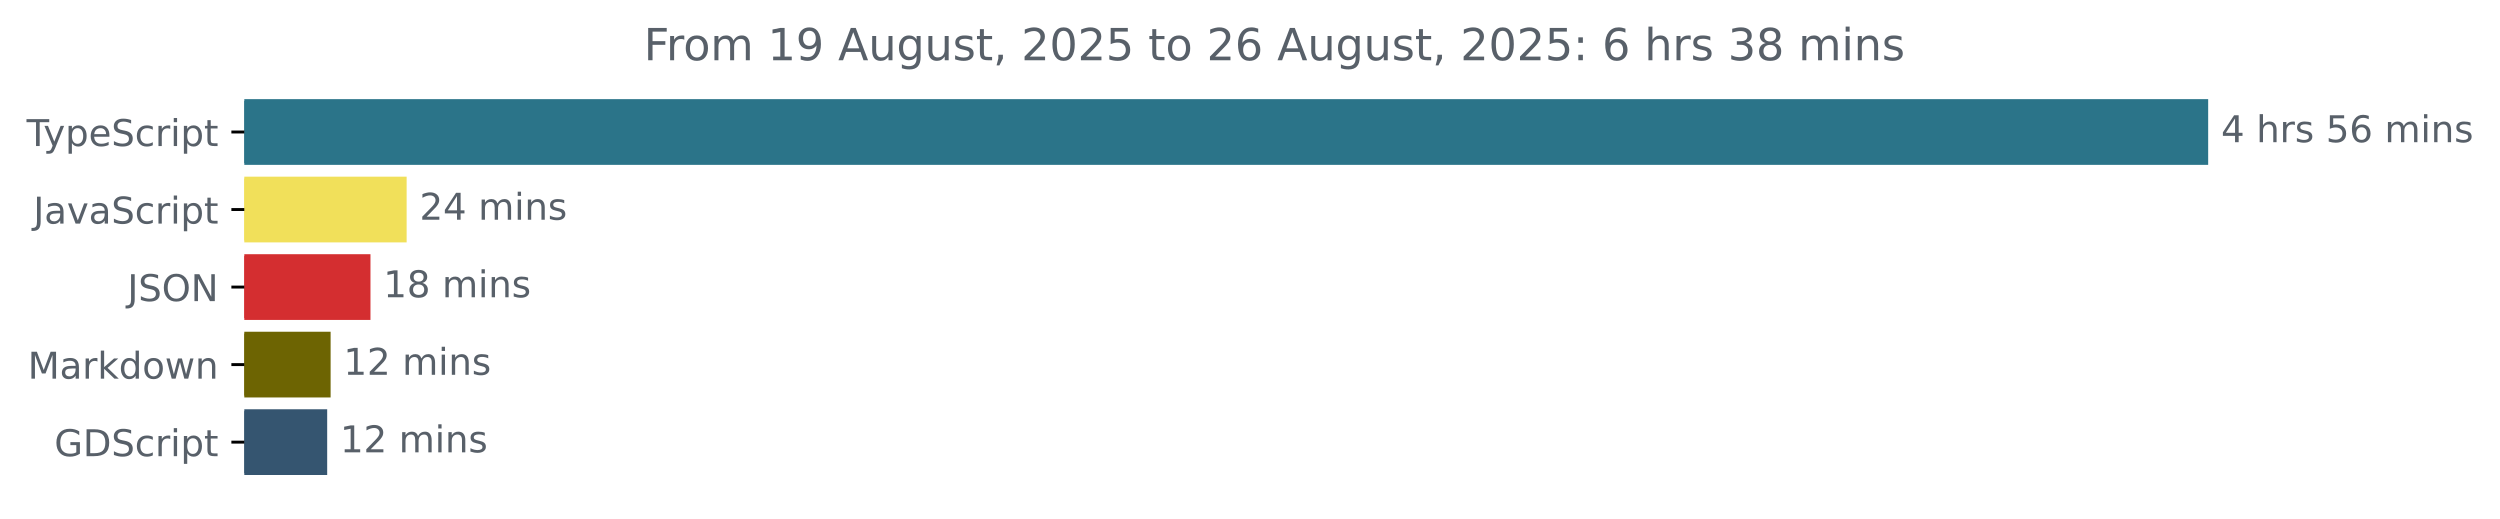
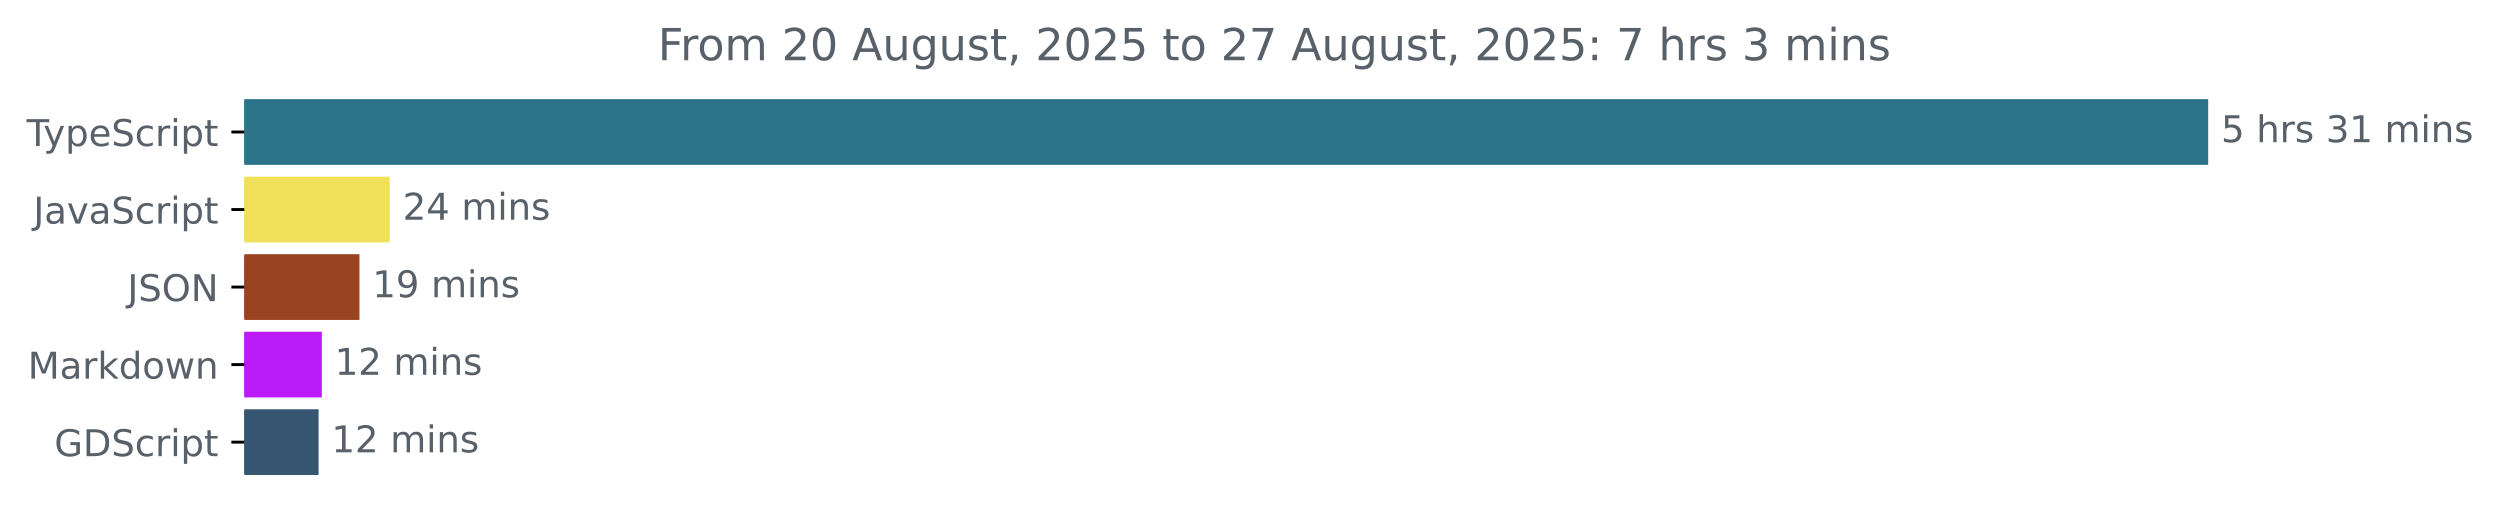
<svg xmlns="http://www.w3.org/2000/svg" xmlns:xlink="http://www.w3.org/1999/xlink" width="677.144pt" height="140.398pt" viewBox="0 0 677.144 140.398" version="1.1">
  <defs>
    <style type="text/css">*{stroke-linejoin: round; stroke-linecap: butt}</style>
  </defs>
  <g id="figure_1">
    <g id="patch_1">
      <path d="M -0 140.398  L 677.144 140.398  L 677.144 0  L -0 0  L -0 140.398  z " style="fill: none" />
    </g>
    <g id="axes_1">
      <g id="patch_2">
-         <path d="M 66.17 27.358  L 597.599 27.358  L 597.599 44.158  L 66.17 44.158  z " clip-path="url(#p24d0c386b1)" style="fill: #2b7489; stroke: #2b7489; stroke-linejoin: miter" />
+         <path d="M 66.17 27.358  L 597.599 27.358  L 597.599 44.158  L 66.17 44.158  z " clip-path="url(#p9dc702bf4e)" style="fill: #2b7489; stroke: #2b7489; stroke-linejoin: miter" />
      </g>
      <g id="patch_3">
-         <path d="M 66.17 48.358  L 109.64 48.358  L 109.64 65.158  L 66.17 65.158  z " clip-path="url(#p24d0c386b1)" style="fill: #f1e05a; stroke: #f1e05a; stroke-linejoin: miter" />
+         <path d="M 66.17 48.358  L 105.075 48.358  L 105.075 65.158  L 66.17 65.158  z " clip-path="url(#p9dc702bf4e)" style="fill: #f1e05a; stroke: #f1e05a; stroke-linejoin: miter" />
      </g>
      <g id="patch_4">
-         <path d="M 66.17 69.358  L 99.845 69.358  L 99.845 86.158  L 66.17 86.158  z " clip-path="url(#p24d0c386b1)" style="fill: #d42e30; stroke: #d42e30; stroke-linejoin: miter" />
+         <path d="M 66.17 69.358  L 96.86 69.358  L 96.86 86.158  L 66.17 86.158  z " clip-path="url(#p9dc702bf4e)" style="fill: #994323; stroke: #994323; stroke-linejoin: miter" />
      </g>
      <g id="patch_5">
-         <path d="M 66.17 90.358  L 89.049 90.358  L 89.049 107.158  L 66.17 107.158  z " clip-path="url(#p24d0c386b1)" style="fill: #6d6402; stroke: #6d6402; stroke-linejoin: miter" />
+         <path d="M 66.17 90.358  L 86.675 90.358  L 86.675 107.158  L 66.17 107.158  z " clip-path="url(#p9dc702bf4e)" style="fill: #bb1bf8; stroke: #bb1bf8; stroke-linejoin: miter" />
      </g>
      <g id="patch_6">
-         <path d="M 66.17 111.358  L 88.12 111.358  L 88.12 128.158  L 66.17 128.158  z " clip-path="url(#p24d0c386b1)" style="fill: #355570; stroke: #355570; stroke-linejoin: miter" />
+         <path d="M 66.17 111.358  L 85.792 111.358  L 85.792 128.158  L 66.17 128.158  z " clip-path="url(#p9dc702bf4e)" style="fill: #355570; stroke: #355570; stroke-linejoin: miter" />
      </g>
      <g id="matplotlib.axis_1" />
      <g id="matplotlib.axis_2">
        <g id="ytick_1">
          <g id="line2d_1">
            <defs>
-               <path id="m8f3faf3d59" d="M 0 0  L -3.5 0  " style="stroke: #000000; stroke-width: 0.8" />
+               <path id="mfd5d725e5d" d="M 0 0  L -3.5 0  " style="stroke: #000000; stroke-width: 0.8" />
            </defs>
            <g>
-               <use xlink:href="#m8f3faf3d59" x="66.17" y="35.758" style="stroke: #000000; stroke-width: 0.8" />
+               <use xlink:href="#mfd5d725e5d" x="66.17" y="35.758" style="stroke: #000000; stroke-width: 0.8" />
            </g>
          </g>
          <g id="text_1">
            <g style="fill: #586069" transform="translate(7.2 39.55734) scale(0.1 -0.1)">
              <defs>
                <path id="DejaVuSans-54" d="M -19 4666  L 3928 4666  L 3928 4134  L 2272 4134  L 2272 0  L 1638 0  L 1638 4134  L -19 4134  L -19 4666  z " transform="scale(0.015625)" />
                <path id="DejaVuSans-79" d="M 2059 -325  Q 1816 -950 1584 -1140  Q 1353 -1331 966 -1331  L 506 -1331  L 506 -850  L 844 -850  Q 1081 -850 1212 -737  Q 1344 -625 1503 -206  L 1606 56  L 191 3500  L 800 3500  L 1894 763  L 2988 3500  L 3597 3500  L 2059 -325  z " transform="scale(0.015625)" />
                <path id="DejaVuSans-70" d="M 1159 525  L 1159 -1331  L 581 -1331  L 581 3500  L 1159 3500  L 1159 2969  Q 1341 3281 1617 3432  Q 1894 3584 2278 3584  Q 2916 3584 3314 3078  Q 3713 2572 3713 1747  Q 3713 922 3314 415  Q 2916 -91 2278 -91  Q 1894 -91 1617 61  Q 1341 213 1159 525  z M 3116 1747  Q 3116 2381 2855 2742  Q 2594 3103 2138 3103  Q 1681 3103 1420 2742  Q 1159 2381 1159 1747  Q 1159 1113 1420 752  Q 1681 391 2138 391  Q 2594 391 2855 752  Q 3116 1113 3116 1747  z " transform="scale(0.015625)" />
                <path id="DejaVuSans-65" d="M 3597 1894  L 3597 1613  L 953 1613  Q 991 1019 1311 708  Q 1631 397 2203 397  Q 2534 397 2845 478  Q 3156 559 3463 722  L 3463 178  Q 3153 47 2828 -22  Q 2503 -91 2169 -91  Q 1331 -91 842 396  Q 353 884 353 1716  Q 353 2575 817 3079  Q 1281 3584 2069 3584  Q 2775 3584 3186 3129  Q 3597 2675 3597 1894  z M 3022 2063  Q 3016 2534 2758 2815  Q 2500 3097 2075 3097  Q 1594 3097 1305 2825  Q 1016 2553 972 2059  L 3022 2063  z " transform="scale(0.015625)" />
                <path id="DejaVuSans-53" d="M 3425 4513  L 3425 3897  Q 3066 4069 2747 4153  Q 2428 4238 2131 4238  Q 1616 4238 1336 4038  Q 1056 3838 1056 3469  Q 1056 3159 1242 3001  Q 1428 2844 1947 2747  L 2328 2669  Q 3034 2534 3370 2195  Q 3706 1856 3706 1288  Q 3706 609 3251 259  Q 2797 -91 1919 -91  Q 1588 -91 1214 -16  Q 841 59 441 206  L 441 856  Q 825 641 1194 531  Q 1563 422 1919 422  Q 2459 422 2753 634  Q 3047 847 3047 1241  Q 3047 1584 2836 1778  Q 2625 1972 2144 2069  L 1759 2144  Q 1053 2284 737 2584  Q 422 2884 422 3419  Q 422 4038 858 4394  Q 1294 4750 2059 4750  Q 2388 4750 2728 4690  Q 3069 4631 3425 4513  z " transform="scale(0.015625)" />
                <path id="DejaVuSans-63" d="M 3122 3366  L 3122 2828  Q 2878 2963 2633 3030  Q 2388 3097 2138 3097  Q 1578 3097 1268 2742  Q 959 2388 959 1747  Q 959 1106 1268 751  Q 1578 397 2138 397  Q 2388 397 2633 464  Q 2878 531 3122 666  L 3122 134  Q 2881 22 2623 -34  Q 2366 -91 2075 -91  Q 1284 -91 818 406  Q 353 903 353 1747  Q 353 2603 823 3093  Q 1294 3584 2113 3584  Q 2378 3584 2631 3529  Q 2884 3475 3122 3366  z " transform="scale(0.015625)" />
                <path id="DejaVuSans-72" d="M 2631 2963  Q 2534 3019 2420 3045  Q 2306 3072 2169 3072  Q 1681 3072 1420 2755  Q 1159 2438 1159 1844  L 1159 0  L 581 0  L 581 3500  L 1159 3500  L 1159 2956  Q 1341 3275 1631 3429  Q 1922 3584 2338 3584  Q 2397 3584 2469 3576  Q 2541 3569 2628 3553  L 2631 2963  z " transform="scale(0.015625)" />
                <path id="DejaVuSans-69" d="M 603 3500  L 1178 3500  L 1178 0  L 603 0  L 603 3500  z M 603 4863  L 1178 4863  L 1178 4134  L 603 4134  L 603 4863  z " transform="scale(0.015625)" />
                <path id="DejaVuSans-74" d="M 1172 4494  L 1172 3500  L 2356 3500  L 2356 3053  L 1172 3053  L 1172 1153  Q 1172 725 1289 603  Q 1406 481 1766 481  L 2356 481  L 2356 0  L 1766 0  Q 1100 0 847 248  Q 594 497 594 1153  L 594 3053  L 172 3053  L 172 3500  L 594 3500  L 594 4494  L 1172 4494  z " transform="scale(0.015625)" />
              </defs>
              <use xlink:href="#DejaVuSans-54" />
              <use xlink:href="#DejaVuSans-79" x="45.459" />
              <use xlink:href="#DejaVuSans-70" x="104.639" />
              <use xlink:href="#DejaVuSans-65" x="168.115" />
              <use xlink:href="#DejaVuSans-53" x="229.639" />
              <use xlink:href="#DejaVuSans-63" x="293.115" />
              <use xlink:href="#DejaVuSans-72" x="348.096" />
              <use xlink:href="#DejaVuSans-69" x="389.209" />
              <use xlink:href="#DejaVuSans-70" x="416.992" />
              <use xlink:href="#DejaVuSans-74" x="480.469" />
            </g>
          </g>
        </g>
        <g id="ytick_2">
          <g id="line2d_2">
            <g>
-               <use xlink:href="#m8f3faf3d59" x="66.17" y="56.758" style="stroke: #000000; stroke-width: 0.8" />
+               <use xlink:href="#mfd5d725e5d" x="66.17" y="56.758" style="stroke: #000000; stroke-width: 0.8" />
            </g>
          </g>
          <g id="text_2">
            <g style="fill: #586069" transform="translate(9.040625 60.55734) scale(0.1 -0.1)">
              <defs>
                <path id="DejaVuSans-4a" d="M 628 4666  L 1259 4666  L 1259 325  Q 1259 -519 939 -900  Q 619 -1281 -91 -1281  L -331 -1281  L -331 -750  L -134 -750  Q 284 -750 456 -515  Q 628 -281 628 325  L 628 4666  z " transform="scale(0.015625)" />
                <path id="DejaVuSans-61" d="M 2194 1759  Q 1497 1759 1228 1600  Q 959 1441 959 1056  Q 959 750 1161 570  Q 1363 391 1709 391  Q 2188 391 2477 730  Q 2766 1069 2766 1631  L 2766 1759  L 2194 1759  z M 3341 1997  L 3341 0  L 2766 0  L 2766 531  Q 2569 213 2275 61  Q 1981 -91 1556 -91  Q 1019 -91 701 211  Q 384 513 384 1019  Q 384 1609 779 1909  Q 1175 2209 1959 2209  L 2766 2209  L 2766 2266  Q 2766 2663 2505 2880  Q 2244 3097 1772 3097  Q 1472 3097 1187 3025  Q 903 2953 641 2809  L 641 3341  Q 956 3463 1253 3523  Q 1550 3584 1831 3584  Q 2591 3584 2966 3190  Q 3341 2797 3341 1997  z " transform="scale(0.015625)" />
                <path id="DejaVuSans-76" d="M 191 3500  L 800 3500  L 1894 563  L 2988 3500  L 3597 3500  L 2284 0  L 1503 0  L 191 3500  z " transform="scale(0.015625)" />
              </defs>
              <use xlink:href="#DejaVuSans-4a" />
              <use xlink:href="#DejaVuSans-61" x="29.492" />
              <use xlink:href="#DejaVuSans-76" x="90.771" />
              <use xlink:href="#DejaVuSans-61" x="149.951" />
              <use xlink:href="#DejaVuSans-53" x="211.23" />
              <use xlink:href="#DejaVuSans-63" x="274.707" />
              <use xlink:href="#DejaVuSans-72" x="329.688" />
              <use xlink:href="#DejaVuSans-69" x="370.801" />
              <use xlink:href="#DejaVuSans-70" x="398.584" />
              <use xlink:href="#DejaVuSans-74" x="462.061" />
            </g>
          </g>
        </g>
        <g id="ytick_3">
          <g id="line2d_3">
            <g>
-               <use xlink:href="#m8f3faf3d59" x="66.17" y="77.758" style="stroke: #000000; stroke-width: 0.8" />
+               <use xlink:href="#mfd5d725e5d" x="66.17" y="77.758" style="stroke: #000000; stroke-width: 0.8" />
            </g>
          </g>
          <g id="text_3">
            <g style="fill: #586069" transform="translate(34.51875 81.55734) scale(0.1 -0.1)">
              <defs>
                <path id="DejaVuSans-4f" d="M 2522 4238  Q 1834 4238 1429 3725  Q 1025 3213 1025 2328  Q 1025 1447 1429 934  Q 1834 422 2522 422  Q 3209 422 3611 934  Q 4013 1447 4013 2328  Q 4013 3213 3611 3725  Q 3209 4238 2522 4238  z M 2522 4750  Q 3503 4750 4090 4092  Q 4678 3434 4678 2328  Q 4678 1225 4090 567  Q 3503 -91 2522 -91  Q 1538 -91 948 565  Q 359 1222 359 2328  Q 359 3434 948 4092  Q 1538 4750 2522 4750  z " transform="scale(0.015625)" />
                <path id="DejaVuSans-4e" d="M 628 4666  L 1478 4666  L 3547 763  L 3547 4666  L 4159 4666  L 4159 0  L 3309 0  L 1241 3903  L 1241 0  L 628 0  L 628 4666  z " transform="scale(0.015625)" />
              </defs>
              <use xlink:href="#DejaVuSans-4a" />
              <use xlink:href="#DejaVuSans-53" x="29.492" />
              <use xlink:href="#DejaVuSans-4f" x="92.969" />
              <use xlink:href="#DejaVuSans-4e" x="171.68" />
            </g>
          </g>
        </g>
        <g id="ytick_4">
          <g id="line2d_4">
            <g>
-               <use xlink:href="#m8f3faf3d59" x="66.17" y="98.758" style="stroke: #000000; stroke-width: 0.8" />
+               <use xlink:href="#mfd5d725e5d" x="66.17" y="98.758" style="stroke: #000000; stroke-width: 0.8" />
            </g>
          </g>
          <g id="text_4">
            <g style="fill: #586069" transform="translate(7.529688 102.5573) scale(0.1 -0.1)">
              <defs>
                <path id="DejaVuSans-4d" d="M 628 4666  L 1569 4666  L 2759 1491  L 3956 4666  L 4897 4666  L 4897 0  L 4281 0  L 4281 4097  L 3078 897  L 2444 897  L 1241 4097  L 1241 0  L 628 0  L 628 4666  z " transform="scale(0.015625)" />
                <path id="DejaVuSans-6b" d="M 581 4863  L 1159 4863  L 1159 1991  L 2875 3500  L 3609 3500  L 1753 1863  L 3688 0  L 2938 0  L 1159 1709  L 1159 0  L 581 0  L 581 4863  z " transform="scale(0.015625)" />
                <path id="DejaVuSans-64" d="M 2906 2969  L 2906 4863  L 3481 4863  L 3481 0  L 2906 0  L 2906 525  Q 2725 213 2448 61  Q 2172 -91 1784 -91  Q 1150 -91 751 415  Q 353 922 353 1747  Q 353 2572 751 3078  Q 1150 3584 1784 3584  Q 2172 3584 2448 3432  Q 2725 3281 2906 2969  z M 947 1747  Q 947 1113 1208 752  Q 1469 391 1925 391  Q 2381 391 2643 752  Q 2906 1113 2906 1747  Q 2906 2381 2643 2742  Q 2381 3103 1925 3103  Q 1469 3103 1208 2742  Q 947 2381 947 1747  z " transform="scale(0.015625)" />
                <path id="DejaVuSans-6f" d="M 1959 3097  Q 1497 3097 1228 2736  Q 959 2375 959 1747  Q 959 1119 1226 758  Q 1494 397 1959 397  Q 2419 397 2687 759  Q 2956 1122 2956 1747  Q 2956 2369 2687 2733  Q 2419 3097 1959 3097  z M 1959 3584  Q 2709 3584 3137 3096  Q 3566 2609 3566 1747  Q 3566 888 3137 398  Q 2709 -91 1959 -91  Q 1206 -91 779 398  Q 353 888 353 1747  Q 353 2609 779 3096  Q 1206 3584 1959 3584  z " transform="scale(0.015625)" />
                <path id="DejaVuSans-77" d="M 269 3500  L 844 3500  L 1563 769  L 2278 3500  L 2956 3500  L 3675 769  L 4391 3500  L 4966 3500  L 4050 0  L 3372 0  L 2619 2869  L 1863 0  L 1184 0  L 269 3500  z " transform="scale(0.015625)" />
                <path id="DejaVuSans-6e" d="M 3513 2113  L 3513 0  L 2938 0  L 2938 2094  Q 2938 2591 2744 2837  Q 2550 3084 2163 3084  Q 1697 3084 1428 2787  Q 1159 2491 1159 1978  L 1159 0  L 581 0  L 581 3500  L 1159 3500  L 1159 2956  Q 1366 3272 1645 3428  Q 1925 3584 2291 3584  Q 2894 3584 3203 3211  Q 3513 2838 3513 2113  z " transform="scale(0.015625)" />
              </defs>
              <use xlink:href="#DejaVuSans-4d" />
              <use xlink:href="#DejaVuSans-61" x="86.279" />
              <use xlink:href="#DejaVuSans-72" x="147.559" />
              <use xlink:href="#DejaVuSans-6b" x="188.672" />
              <use xlink:href="#DejaVuSans-64" x="246.582" />
              <use xlink:href="#DejaVuSans-6f" x="310.059" />
              <use xlink:href="#DejaVuSans-77" x="371.24" />
              <use xlink:href="#DejaVuSans-6e" x="453.027" />
            </g>
          </g>
        </g>
        <g id="ytick_5">
          <g id="line2d_5">
            <g>
-               <use xlink:href="#m8f3faf3d59" x="66.17" y="119.758" style="stroke: #000000; stroke-width: 0.8" />
+               <use xlink:href="#mfd5d725e5d" x="66.17" y="119.758" style="stroke: #000000; stroke-width: 0.8" />
            </g>
          </g>
          <g id="text_5">
            <g style="fill: #586069" transform="translate(14.71719 123.5573) scale(0.1 -0.1)">
              <defs>
                <path id="DejaVuSans-47" d="M 3809 666  L 3809 1919  L 2778 1919  L 2778 2438  L 4434 2438  L 4434 434  Q 4069 175 3628 42  Q 3188 -91 2688 -91  Q 1594 -91 976 548  Q 359 1188 359 2328  Q 359 3472 976 4111  Q 1594 4750 2688 4750  Q 3144 4750 3555 4637  Q 3966 4525 4313 4306  L 4313 3634  Q 3963 3931 3569 4081  Q 3175 4231 2741 4231  Q 1884 4231 1454 3753  Q 1025 3275 1025 2328  Q 1025 1384 1454 906  Q 1884 428 2741 428  Q 3075 428 3337 486  Q 3600 544 3809 666  z " transform="scale(0.015625)" />
                <path id="DejaVuSans-44" d="M 1259 4147  L 1259 519  L 2022 519  Q 2988 519 3436 956  Q 3884 1394 3884 2338  Q 3884 3275 3436 3711  Q 2988 4147 2022 4147  L 1259 4147  z M 628 4666  L 1925 4666  Q 3281 4666 3915 4102  Q 4550 3538 4550 2338  Q 4550 1131 3912 565  Q 3275 0 1925 0  L 628 0  L 628 4666  z " transform="scale(0.015625)" />
              </defs>
              <use xlink:href="#DejaVuSans-47" />
              <use xlink:href="#DejaVuSans-44" x="77.49" />
              <use xlink:href="#DejaVuSans-53" x="154.492" />
              <use xlink:href="#DejaVuSans-63" x="217.969" />
              <use xlink:href="#DejaVuSans-72" x="272.949" />
              <use xlink:href="#DejaVuSans-69" x="314.062" />
              <use xlink:href="#DejaVuSans-70" x="341.846" />
              <use xlink:href="#DejaVuSans-74" x="405.322" />
            </g>
          </g>
        </g>
      </g>
      <g id="text_6">
        <g style="fill: #586069" transform="translate(601.5989 38.5175) scale(0.1 -0.1)">
          <defs>
-             <path id="DejaVuSans-34" d="M 2419 4116  L 825 1625  L 2419 1625  L 2419 4116  z M 2253 4666  L 3047 4666  L 3047 1625  L 3713 1625  L 3713 1100  L 3047 1100  L 3047 0  L 2419 0  L 2419 1100  L 313 1100  L 313 1709  L 2253 4666  z " transform="scale(0.015625)" />
+             <path id="DejaVuSans-35" d="M 691 4666  L 3169 4666  L 3169 4134  L 1269 4134  L 1269 2991  Q 1406 3038 1543 3061  Q 1681 3084 1819 3084  Q 2600 3084 3056 2656  Q 3513 2228 3513 1497  Q 3513 744 3044 326  Q 2575 -91 1722 -91  Q 1428 -91 1123 -41  Q 819 9 494 109  L 494 744  Q 775 591 1075 516  Q 1375 441 1709 441  Q 2250 441 2565 725  Q 2881 1009 2881 1497  Q 2881 1984 2565 2268  Q 2250 2553 1709 2553  Q 1456 2553 1204 2497  Q 953 2441 691 2322  L 691 4666  z " transform="scale(0.015625)" />
            <path id="DejaVuSans-20" transform="scale(0.015625)" />
            <path id="DejaVuSans-68" d="M 3513 2113  L 3513 0  L 2938 0  L 2938 2094  Q 2938 2591 2744 2837  Q 2550 3084 2163 3084  Q 1697 3084 1428 2787  Q 1159 2491 1159 1978  L 1159 0  L 581 0  L 581 4863  L 1159 4863  L 1159 2956  Q 1366 3272 1645 3428  Q 1925 3584 2291 3584  Q 2894 3584 3203 3211  Q 3513 2838 3513 2113  z " transform="scale(0.015625)" />
            <path id="DejaVuSans-73" d="M 2834 3397  L 2834 2853  Q 2591 2978 2328 3040  Q 2066 3103 1784 3103  Q 1356 3103 1142 2972  Q 928 2841 928 2578  Q 928 2378 1081 2264  Q 1234 2150 1697 2047  L 1894 2003  Q 2506 1872 2764 1633  Q 3022 1394 3022 966  Q 3022 478 2636 193  Q 2250 -91 1575 -91  Q 1294 -91 989 -36  Q 684 19 347 128  L 347 722  Q 666 556 975 473  Q 1284 391 1588 391  Q 1994 391 2212 530  Q 2431 669 2431 922  Q 2431 1156 2273 1281  Q 2116 1406 1581 1522  L 1381 1569  Q 847 1681 609 1914  Q 372 2147 372 2553  Q 372 3047 722 3315  Q 1072 3584 1716 3584  Q 2034 3584 2315 3537  Q 2597 3491 2834 3397  z " transform="scale(0.015625)" />
-             <path id="DejaVuSans-35" d="M 691 4666  L 3169 4666  L 3169 4134  L 1269 4134  L 1269 2991  Q 1406 3038 1543 3061  Q 1681 3084 1819 3084  Q 2600 3084 3056 2656  Q 3513 2228 3513 1497  Q 3513 744 3044 326  Q 2575 -91 1722 -91  Q 1428 -91 1123 -41  Q 819 9 494 109  L 494 744  Q 775 591 1075 516  Q 1375 441 1709 441  Q 2250 441 2565 725  Q 2881 1009 2881 1497  Q 2881 1984 2565 2268  Q 2250 2553 1709 2553  Q 1456 2553 1204 2497  Q 953 2441 691 2322  L 691 4666  z " transform="scale(0.015625)" />
-             <path id="DejaVuSans-36" d="M 2113 2584  Q 1688 2584 1439 2293  Q 1191 2003 1191 1497  Q 1191 994 1439 701  Q 1688 409 2113 409  Q 2538 409 2786 701  Q 3034 994 3034 1497  Q 3034 2003 2786 2293  Q 2538 2584 2113 2584  z M 3366 4563  L 3366 3988  Q 3128 4100 2886 4159  Q 2644 4219 2406 4219  Q 1781 4219 1451 3797  Q 1122 3375 1075 2522  Q 1259 2794 1537 2939  Q 1816 3084 2150 3084  Q 2853 3084 3261 2657  Q 3669 2231 3669 1497  Q 3669 778 3244 343  Q 2819 -91 2113 -91  Q 1303 -91 875 529  Q 447 1150 447 2328  Q 447 3434 972 4092  Q 1497 4750 2381 4750  Q 2619 4750 2861 4703  Q 3103 4656 3366 4563  z " transform="scale(0.015625)" />
+             <path id="DejaVuSans-33" d="M 2597 2516  Q 3050 2419 3304 2112  Q 3559 1806 3559 1356  Q 3559 666 3084 287  Q 2609 -91 1734 -91  Q 1441 -91 1130 -33  Q 819 25 488 141  L 488 750  Q 750 597 1062 519  Q 1375 441 1716 441  Q 2309 441 2620 675  Q 2931 909 2931 1356  Q 2931 1769 2642 2001  Q 2353 2234 1838 2234  L 1294 2234  L 1294 2753  L 1863 2753  Q 2328 2753 2575 2939  Q 2822 3125 2822 3475  Q 2822 3834 2567 4026  Q 2313 4219 1838 4219  Q 1578 4219 1281 4162  Q 984 4106 628 3988  L 628 4550  Q 988 4650 1302 4700  Q 1616 4750 1894 4750  Q 2613 4750 3031 4423  Q 3450 4097 3450 3541  Q 3450 3153 3228 2886  Q 3006 2619 2597 2516  z " transform="scale(0.015625)" />
+             <path id="DejaVuSans-31" d="M 794 531  L 1825 531  L 1825 4091  L 703 3866  L 703 4441  L 1819 4666  L 2450 4666  L 2450 531  L 3481 531  L 3481 0  L 794 0  L 794 531  z " transform="scale(0.015625)" />
            <path id="DejaVuSans-6d" d="M 3328 2828  Q 3544 3216 3844 3400  Q 4144 3584 4550 3584  Q 5097 3584 5394 3201  Q 5691 2819 5691 2113  L 5691 0  L 5113 0  L 5113 2094  Q 5113 2597 4934 2840  Q 4756 3084 4391 3084  Q 3944 3084 3684 2787  Q 3425 2491 3425 1978  L 3425 0  L 2847 0  L 2847 2094  Q 2847 2600 2669 2842  Q 2491 3084 2119 3084  Q 1678 3084 1418 2786  Q 1159 2488 1159 1978  L 1159 0  L 581 0  L 581 3500  L 1159 3500  L 1159 2956  Q 1356 3278 1631 3431  Q 1906 3584 2284 3584  Q 2666 3584 2933 3390  Q 3200 3197 3328 2828  z " transform="scale(0.015625)" />
          </defs>
-           <use xlink:href="#DejaVuSans-34" />
+           <use xlink:href="#DejaVuSans-35" />
          <use xlink:href="#DejaVuSans-20" x="63.623" />
          <use xlink:href="#DejaVuSans-68" x="95.41" />
          <use xlink:href="#DejaVuSans-72" x="158.789" />
          <use xlink:href="#DejaVuSans-73" x="199.902" />
          <use xlink:href="#DejaVuSans-20" x="252.002" />
-           <use xlink:href="#DejaVuSans-35" x="283.789" />
-           <use xlink:href="#DejaVuSans-36" x="347.412" />
+           <use xlink:href="#DejaVuSans-33" x="283.789" />
+           <use xlink:href="#DejaVuSans-31" x="347.412" />
          <use xlink:href="#DejaVuSans-20" x="411.035" />
          <use xlink:href="#DejaVuSans-6d" x="442.822" />
          <use xlink:href="#DejaVuSans-69" x="540.234" />
          <use xlink:href="#DejaVuSans-6e" x="568.018" />
          <use xlink:href="#DejaVuSans-73" x="631.396" />
        </g>
      </g>
      <g id="text_7">
-         <g style="fill: #586069" transform="translate(113.6398 59.5175) scale(0.1 -0.1)">
+         <g style="fill: #586069" transform="translate(109.0752 59.5175) scale(0.1 -0.1)">
          <defs>
            <path id="DejaVuSans-32" d="M 1228 531  L 3431 531  L 3431 0  L 469 0  L 469 531  Q 828 903 1448 1529  Q 2069 2156 2228 2338  Q 2531 2678 2651 2914  Q 2772 3150 2772 3378  Q 2772 3750 2511 3984  Q 2250 4219 1831 4219  Q 1534 4219 1204 4116  Q 875 4013 500 3803  L 500 4441  Q 881 4594 1212 4672  Q 1544 4750 1819 4750  Q 2544 4750 2975 4387  Q 3406 4025 3406 3419  Q 3406 3131 3298 2873  Q 3191 2616 2906 2266  Q 2828 2175 2409 1742  Q 1991 1309 1228 531  z " transform="scale(0.015625)" />
+             <path id="DejaVuSans-34" d="M 2419 4116  L 825 1625  L 2419 1625  L 2419 4116  z M 2253 4666  L 3047 4666  L 3047 1625  L 3713 1625  L 3713 1100  L 3047 1100  L 3047 0  L 2419 0  L 2419 1100  L 313 1100  L 313 1709  L 2253 4666  z " transform="scale(0.015625)" />
          </defs>
          <use xlink:href="#DejaVuSans-32" />
          <use xlink:href="#DejaVuSans-34" x="63.623" />
          <use xlink:href="#DejaVuSans-20" x="127.246" />
          <use xlink:href="#DejaVuSans-6d" x="159.033" />
          <use xlink:href="#DejaVuSans-69" x="256.445" />
          <use xlink:href="#DejaVuSans-6e" x="284.229" />
          <use xlink:href="#DejaVuSans-73" x="347.607" />
        </g>
      </g>
      <g id="text_8">
-         <g style="fill: #586069" transform="translate(103.8449 80.5175) scale(0.1 -0.1)">
+         <g style="fill: #586069" transform="translate(100.8597 80.5175) scale(0.1 -0.1)">
          <defs>
-             <path id="DejaVuSans-31" d="M 794 531  L 1825 531  L 1825 4091  L 703 3866  L 703 4441  L 1819 4666  L 2450 4666  L 2450 531  L 3481 531  L 3481 0  L 794 0  L 794 531  z " transform="scale(0.015625)" />
-             <path id="DejaVuSans-38" d="M 2034 2216  Q 1584 2216 1326 1975  Q 1069 1734 1069 1313  Q 1069 891 1326 650  Q 1584 409 2034 409  Q 2484 409 2743 651  Q 3003 894 3003 1313  Q 3003 1734 2745 1975  Q 2488 2216 2034 2216  z M 1403 2484  Q 997 2584 770 2862  Q 544 3141 544 3541  Q 544 4100 942 4425  Q 1341 4750 2034 4750  Q 2731 4750 3128 4425  Q 3525 4100 3525 3541  Q 3525 3141 3298 2862  Q 3072 2584 2669 2484  Q 3125 2378 3379 2068  Q 3634 1759 3634 1313  Q 3634 634 3220 271  Q 2806 -91 2034 -91  Q 1263 -91 848 271  Q 434 634 434 1313  Q 434 1759 690 2068  Q 947 2378 1403 2484  z M 1172 3481  Q 1172 3119 1398 2916  Q 1625 2713 2034 2713  Q 2441 2713 2670 2916  Q 2900 3119 2900 3481  Q 2900 3844 2670 4047  Q 2441 4250 2034 4250  Q 1625 4250 1398 4047  Q 1172 3844 1172 3481  z " transform="scale(0.015625)" />
+             <path id="DejaVuSans-39" d="M 703 97  L 703 672  Q 941 559 1184 500  Q 1428 441 1663 441  Q 2288 441 2617 861  Q 2947 1281 2994 2138  Q 2813 1869 2534 1725  Q 2256 1581 1919 1581  Q 1219 1581 811 2004  Q 403 2428 403 3163  Q 403 3881 828 4315  Q 1253 4750 1959 4750  Q 2769 4750 3195 4129  Q 3622 3509 3622 2328  Q 3622 1225 3098 567  Q 2575 -91 1691 -91  Q 1453 -91 1209 -44  Q 966 3 703 97  z M 1959 2075  Q 2384 2075 2632 2365  Q 2881 2656 2881 3163  Q 2881 3666 2632 3958  Q 2384 4250 1959 4250  Q 1534 4250 1286 3958  Q 1038 3666 1038 3163  Q 1038 2656 1286 2365  Q 1534 2075 1959 2075  z " transform="scale(0.015625)" />
          </defs>
          <use xlink:href="#DejaVuSans-31" />
-           <use xlink:href="#DejaVuSans-38" x="63.623" />
+           <use xlink:href="#DejaVuSans-39" x="63.623" />
          <use xlink:href="#DejaVuSans-20" x="127.246" />
          <use xlink:href="#DejaVuSans-6d" x="159.033" />
          <use xlink:href="#DejaVuSans-69" x="256.445" />
          <use xlink:href="#DejaVuSans-6e" x="284.229" />
          <use xlink:href="#DejaVuSans-73" x="347.607" />
        </g>
      </g>
      <g id="text_9">
-         <g style="fill: #586069" transform="translate(93.04898 101.5175) scale(0.1 -0.1)">
+         <g style="fill: #586069" transform="translate(90.67516 101.5175) scale(0.1 -0.1)">
          <use xlink:href="#DejaVuSans-31" />
          <use xlink:href="#DejaVuSans-32" x="63.623" />
          <use xlink:href="#DejaVuSans-20" x="127.246" />
          <use xlink:href="#DejaVuSans-6d" x="159.033" />
          <use xlink:href="#DejaVuSans-69" x="256.445" />
          <use xlink:href="#DejaVuSans-6e" x="284.229" />
          <use xlink:href="#DejaVuSans-73" x="347.607" />
        </g>
      </g>
      <g id="text_10">
-         <g style="fill: #586069" transform="translate(92.11953 122.5175) scale(0.1 -0.1)">
+         <g style="fill: #586069" transform="translate(89.7925 122.5175) scale(0.1 -0.1)">
          <use xlink:href="#DejaVuSans-31" />
          <use xlink:href="#DejaVuSans-32" x="63.623" />
          <use xlink:href="#DejaVuSans-20" x="127.246" />
          <use xlink:href="#DejaVuSans-6d" x="159.033" />
          <use xlink:href="#DejaVuSans-69" x="256.445" />
          <use xlink:href="#DejaVuSans-6e" x="284.229" />
          <use xlink:href="#DejaVuSans-73" x="347.607" />
        </g>
      </g>
      <g id="text_11">
-         <g style="fill: #586069" transform="translate(174.3841 16.31812) scale(0.12 -0.12)">
+         <g style="fill: #586069" transform="translate(178.2016 16.31812) scale(0.12 -0.12)">
          <defs>
            <path id="DejaVuSans-46" d="M 628 4666  L 3309 4666  L 3309 4134  L 1259 4134  L 1259 2759  L 3109 2759  L 3109 2228  L 1259 2228  L 1259 0  L 628 0  L 628 4666  z " transform="scale(0.015625)" />
-             <path id="DejaVuSans-39" d="M 703 97  L 703 672  Q 941 559 1184 500  Q 1428 441 1663 441  Q 2288 441 2617 861  Q 2947 1281 2994 2138  Q 2813 1869 2534 1725  Q 2256 1581 1919 1581  Q 1219 1581 811 2004  Q 403 2428 403 3163  Q 403 3881 828 4315  Q 1253 4750 1959 4750  Q 2769 4750 3195 4129  Q 3622 3509 3622 2328  Q 3622 1225 3098 567  Q 2575 -91 1691 -91  Q 1453 -91 1209 -44  Q 966 3 703 97  z M 1959 2075  Q 2384 2075 2632 2365  Q 2881 2656 2881 3163  Q 2881 3666 2632 3958  Q 2384 4250 1959 4250  Q 1534 4250 1286 3958  Q 1038 3666 1038 3163  Q 1038 2656 1286 2365  Q 1534 2075 1959 2075  z " transform="scale(0.015625)" />
+             <path id="DejaVuSans-30" d="M 2034 4250  Q 1547 4250 1301 3770  Q 1056 3291 1056 2328  Q 1056 1369 1301 889  Q 1547 409 2034 409  Q 2525 409 2770 889  Q 3016 1369 3016 2328  Q 3016 3291 2770 3770  Q 2525 4250 2034 4250  z M 2034 4750  Q 2819 4750 3233 4129  Q 3647 3509 3647 2328  Q 3647 1150 3233 529  Q 2819 -91 2034 -91  Q 1250 -91 836 529  Q 422 1150 422 2328  Q 422 3509 836 4129  Q 1250 4750 2034 4750  z " transform="scale(0.015625)" />
            <path id="DejaVuSans-41" d="M 2188 4044  L 1331 1722  L 3047 1722  L 2188 4044  z M 1831 4666  L 2547 4666  L 4325 0  L 3669 0  L 3244 1197  L 1141 1197  L 716 0  L 50 0  L 1831 4666  z " transform="scale(0.015625)" />
            <path id="DejaVuSans-75" d="M 544 1381  L 544 3500  L 1119 3500  L 1119 1403  Q 1119 906 1312 657  Q 1506 409 1894 409  Q 2359 409 2629 706  Q 2900 1003 2900 1516  L 2900 3500  L 3475 3500  L 3475 0  L 2900 0  L 2900 538  Q 2691 219 2414 64  Q 2138 -91 1772 -91  Q 1169 -91 856 284  Q 544 659 544 1381  z M 1991 3584  L 1991 3584  z " transform="scale(0.015625)" />
            <path id="DejaVuSans-67" d="M 2906 1791  Q 2906 2416 2648 2759  Q 2391 3103 1925 3103  Q 1463 3103 1205 2759  Q 947 2416 947 1791  Q 947 1169 1205 825  Q 1463 481 1925 481  Q 2391 481 2648 825  Q 2906 1169 2906 1791  z M 3481 434  Q 3481 -459 3084 -895  Q 2688 -1331 1869 -1331  Q 1566 -1331 1297 -1286  Q 1028 -1241 775 -1147  L 775 -588  Q 1028 -725 1275 -790  Q 1522 -856 1778 -856  Q 2344 -856 2625 -561  Q 2906 -266 2906 331  L 2906 616  Q 2728 306 2450 153  Q 2172 0 1784 0  Q 1141 0 747 490  Q 353 981 353 1791  Q 353 2603 747 3093  Q 1141 3584 1784 3584  Q 2172 3584 2450 3431  Q 2728 3278 2906 2969  L 2906 3500  L 3481 3500  L 3481 434  z " transform="scale(0.015625)" />
            <path id="DejaVuSans-2c" d="M 750 794  L 1409 794  L 1409 256  L 897 -744  L 494 -744  L 750 256  L 750 794  z " transform="scale(0.015625)" />
-             <path id="DejaVuSans-30" d="M 2034 4250  Q 1547 4250 1301 3770  Q 1056 3291 1056 2328  Q 1056 1369 1301 889  Q 1547 409 2034 409  Q 2525 409 2770 889  Q 3016 1369 3016 2328  Q 3016 3291 2770 3770  Q 2525 4250 2034 4250  z M 2034 4750  Q 2819 4750 3233 4129  Q 3647 3509 3647 2328  Q 3647 1150 3233 529  Q 2819 -91 2034 -91  Q 1250 -91 836 529  Q 422 1150 422 2328  Q 422 3509 836 4129  Q 1250 4750 2034 4750  z " transform="scale(0.015625)" />
+             <path id="DejaVuSans-37" d="M 525 4666  L 3525 4666  L 3525 4397  L 1831 0  L 1172 0  L 2766 4134  L 525 4134  L 525 4666  z " transform="scale(0.015625)" />
            <path id="DejaVuSans-3a" d="M 750 794  L 1409 794  L 1409 0  L 750 0  L 750 794  z M 750 3309  L 1409 3309  L 1409 2516  L 750 2516  L 750 3309  z " transform="scale(0.015625)" />
-             <path id="DejaVuSans-33" d="M 2597 2516  Q 3050 2419 3304 2112  Q 3559 1806 3559 1356  Q 3559 666 3084 287  Q 2609 -91 1734 -91  Q 1441 -91 1130 -33  Q 819 25 488 141  L 488 750  Q 750 597 1062 519  Q 1375 441 1716 441  Q 2309 441 2620 675  Q 2931 909 2931 1356  Q 2931 1769 2642 2001  Q 2353 2234 1838 2234  L 1294 2234  L 1294 2753  L 1863 2753  Q 2328 2753 2575 2939  Q 2822 3125 2822 3475  Q 2822 3834 2567 4026  Q 2313 4219 1838 4219  Q 1578 4219 1281 4162  Q 984 4106 628 3988  L 628 4550  Q 988 4650 1302 4700  Q 1616 4750 1894 4750  Q 2613 4750 3031 4423  Q 3450 4097 3450 3541  Q 3450 3153 3228 2886  Q 3006 2619 2597 2516  z " transform="scale(0.015625)" />
          </defs>
          <use xlink:href="#DejaVuSans-46" />
          <use xlink:href="#DejaVuSans-72" x="50.27" />
          <use xlink:href="#DejaVuSans-6f" x="89.133" />
          <use xlink:href="#DejaVuSans-6d" x="150.314" />
          <use xlink:href="#DejaVuSans-20" x="247.727" />
-           <use xlink:href="#DejaVuSans-31" x="279.514" />
-           <use xlink:href="#DejaVuSans-39" x="343.137" />
+           <use xlink:href="#DejaVuSans-32" x="279.514" />
+           <use xlink:href="#DejaVuSans-30" x="343.137" />
          <use xlink:href="#DejaVuSans-20" x="406.76" />
          <use xlink:href="#DejaVuSans-41" x="438.547" />
          <use xlink:href="#DejaVuSans-75" x="506.955" />
          <use xlink:href="#DejaVuSans-67" x="570.334" />
          <use xlink:href="#DejaVuSans-75" x="633.811" />
          <use xlink:href="#DejaVuSans-73" x="697.189" />
          <use xlink:href="#DejaVuSans-74" x="749.289" />
          <use xlink:href="#DejaVuSans-2c" x="788.498" />
          <use xlink:href="#DejaVuSans-20" x="820.285" />
          <use xlink:href="#DejaVuSans-32" x="852.072" />
          <use xlink:href="#DejaVuSans-30" x="915.695" />
          <use xlink:href="#DejaVuSans-32" x="979.318" />
          <use xlink:href="#DejaVuSans-35" x="1042.941" />
          <use xlink:href="#DejaVuSans-20" x="1106.564" />
          <use xlink:href="#DejaVuSans-74" x="1138.352" />
          <use xlink:href="#DejaVuSans-6f" x="1177.561" />
          <use xlink:href="#DejaVuSans-20" x="1238.742" />
          <use xlink:href="#DejaVuSans-32" x="1270.529" />
-           <use xlink:href="#DejaVuSans-36" x="1334.152" />
+           <use xlink:href="#DejaVuSans-37" x="1334.152" />
          <use xlink:href="#DejaVuSans-20" x="1397.775" />
          <use xlink:href="#DejaVuSans-41" x="1429.562" />
          <use xlink:href="#DejaVuSans-75" x="1497.971" />
          <use xlink:href="#DejaVuSans-67" x="1561.35" />
          <use xlink:href="#DejaVuSans-75" x="1624.826" />
          <use xlink:href="#DejaVuSans-73" x="1688.205" />
          <use xlink:href="#DejaVuSans-74" x="1740.305" />
          <use xlink:href="#DejaVuSans-2c" x="1779.514" />
          <use xlink:href="#DejaVuSans-20" x="1811.301" />
          <use xlink:href="#DejaVuSans-32" x="1843.088" />
          <use xlink:href="#DejaVuSans-30" x="1906.711" />
          <use xlink:href="#DejaVuSans-32" x="1970.334" />
          <use xlink:href="#DejaVuSans-35" x="2033.957" />
          <use xlink:href="#DejaVuSans-3a" x="2097.58" />
          <use xlink:href="#DejaVuSans-20" x="2131.271" />
-           <use xlink:href="#DejaVuSans-36" x="2163.059" />
+           <use xlink:href="#DejaVuSans-37" x="2163.059" />
          <use xlink:href="#DejaVuSans-20" x="2226.682" />
          <use xlink:href="#DejaVuSans-68" x="2258.469" />
          <use xlink:href="#DejaVuSans-72" x="2321.848" />
          <use xlink:href="#DejaVuSans-73" x="2362.961" />
          <use xlink:href="#DejaVuSans-20" x="2415.061" />
          <use xlink:href="#DejaVuSans-33" x="2446.848" />
-           <use xlink:href="#DejaVuSans-38" x="2510.471" />
-           <use xlink:href="#DejaVuSans-20" x="2574.094" />
-           <use xlink:href="#DejaVuSans-6d" x="2605.881" />
-           <use xlink:href="#DejaVuSans-69" x="2703.293" />
-           <use xlink:href="#DejaVuSans-6e" x="2731.076" />
-           <use xlink:href="#DejaVuSans-73" x="2794.455" />
+           <use xlink:href="#DejaVuSans-20" x="2510.471" />
+           <use xlink:href="#DejaVuSans-6d" x="2542.258" />
+           <use xlink:href="#DejaVuSans-69" x="2639.67" />
+           <use xlink:href="#DejaVuSans-6e" x="2667.453" />
+           <use xlink:href="#DejaVuSans-73" x="2730.832" />
        </g>
      </g>
    </g>
  </g>
  <defs>
-     <clipPath id="p24d0c386b1">
+     <clipPath id="p9dc702bf4e">
      <rect x="66.17" y="22.318" width="558" height="110.88" />
    </clipPath>
  </defs>
</svg>
